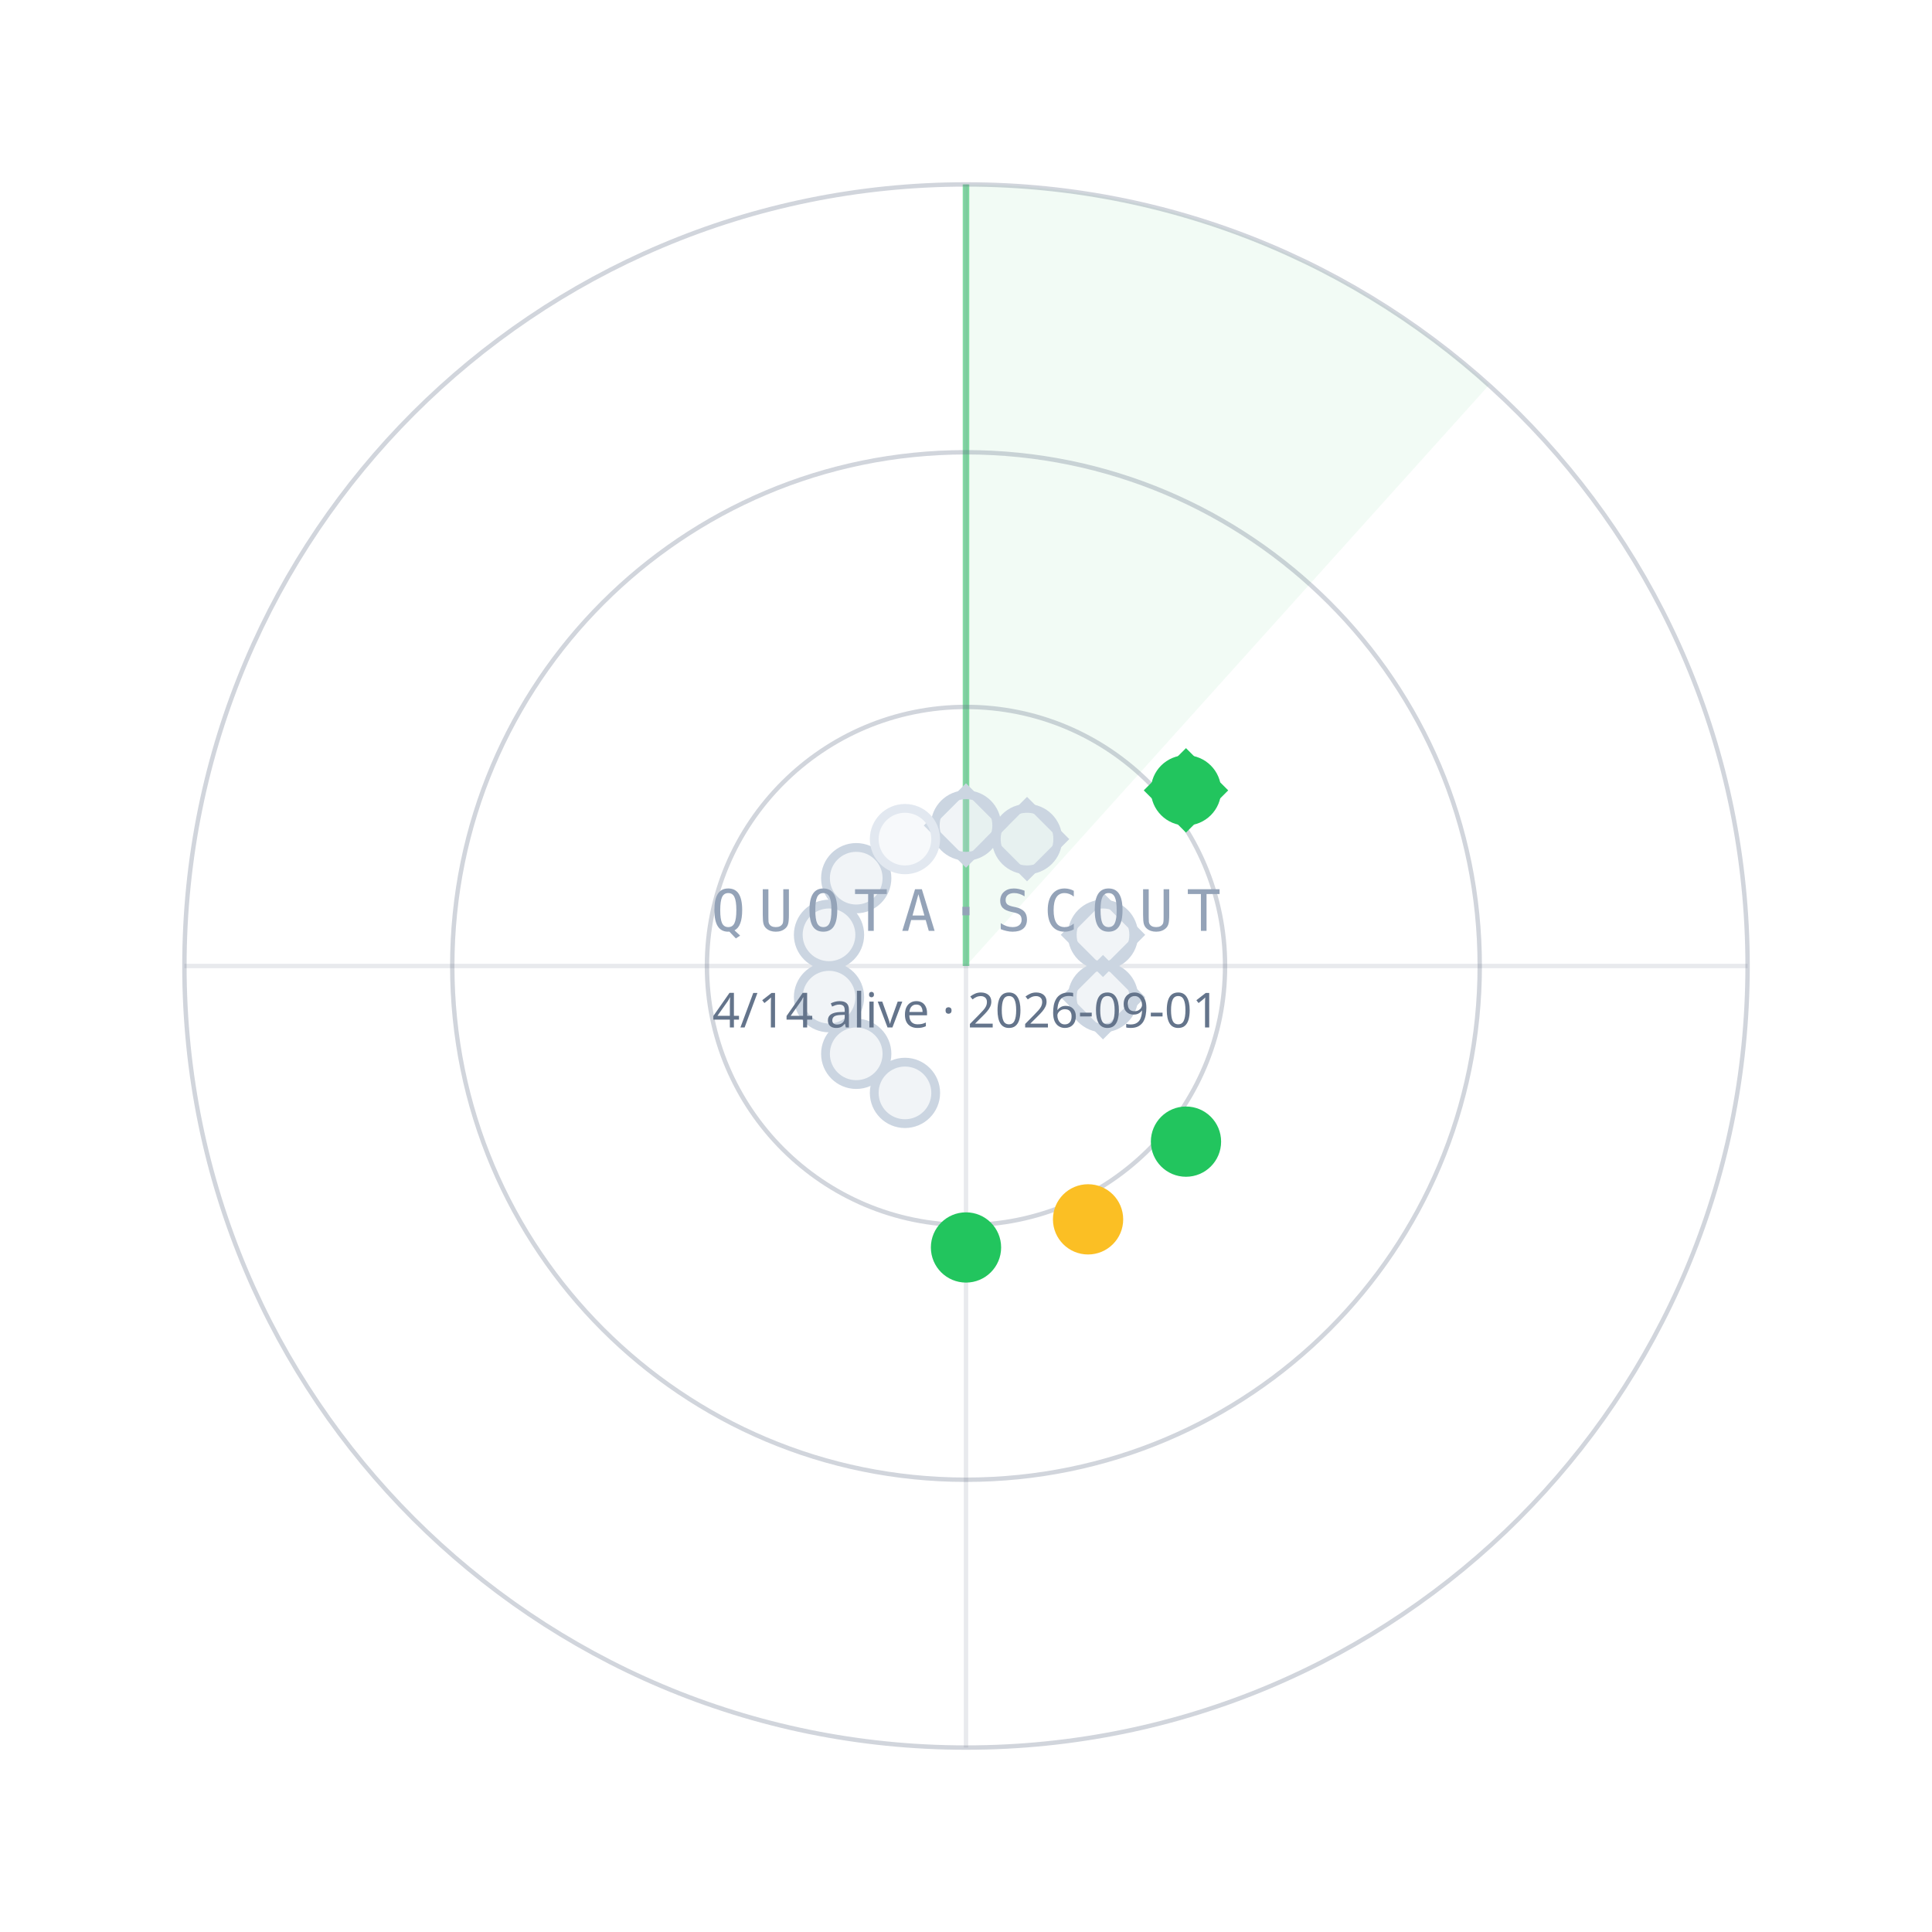
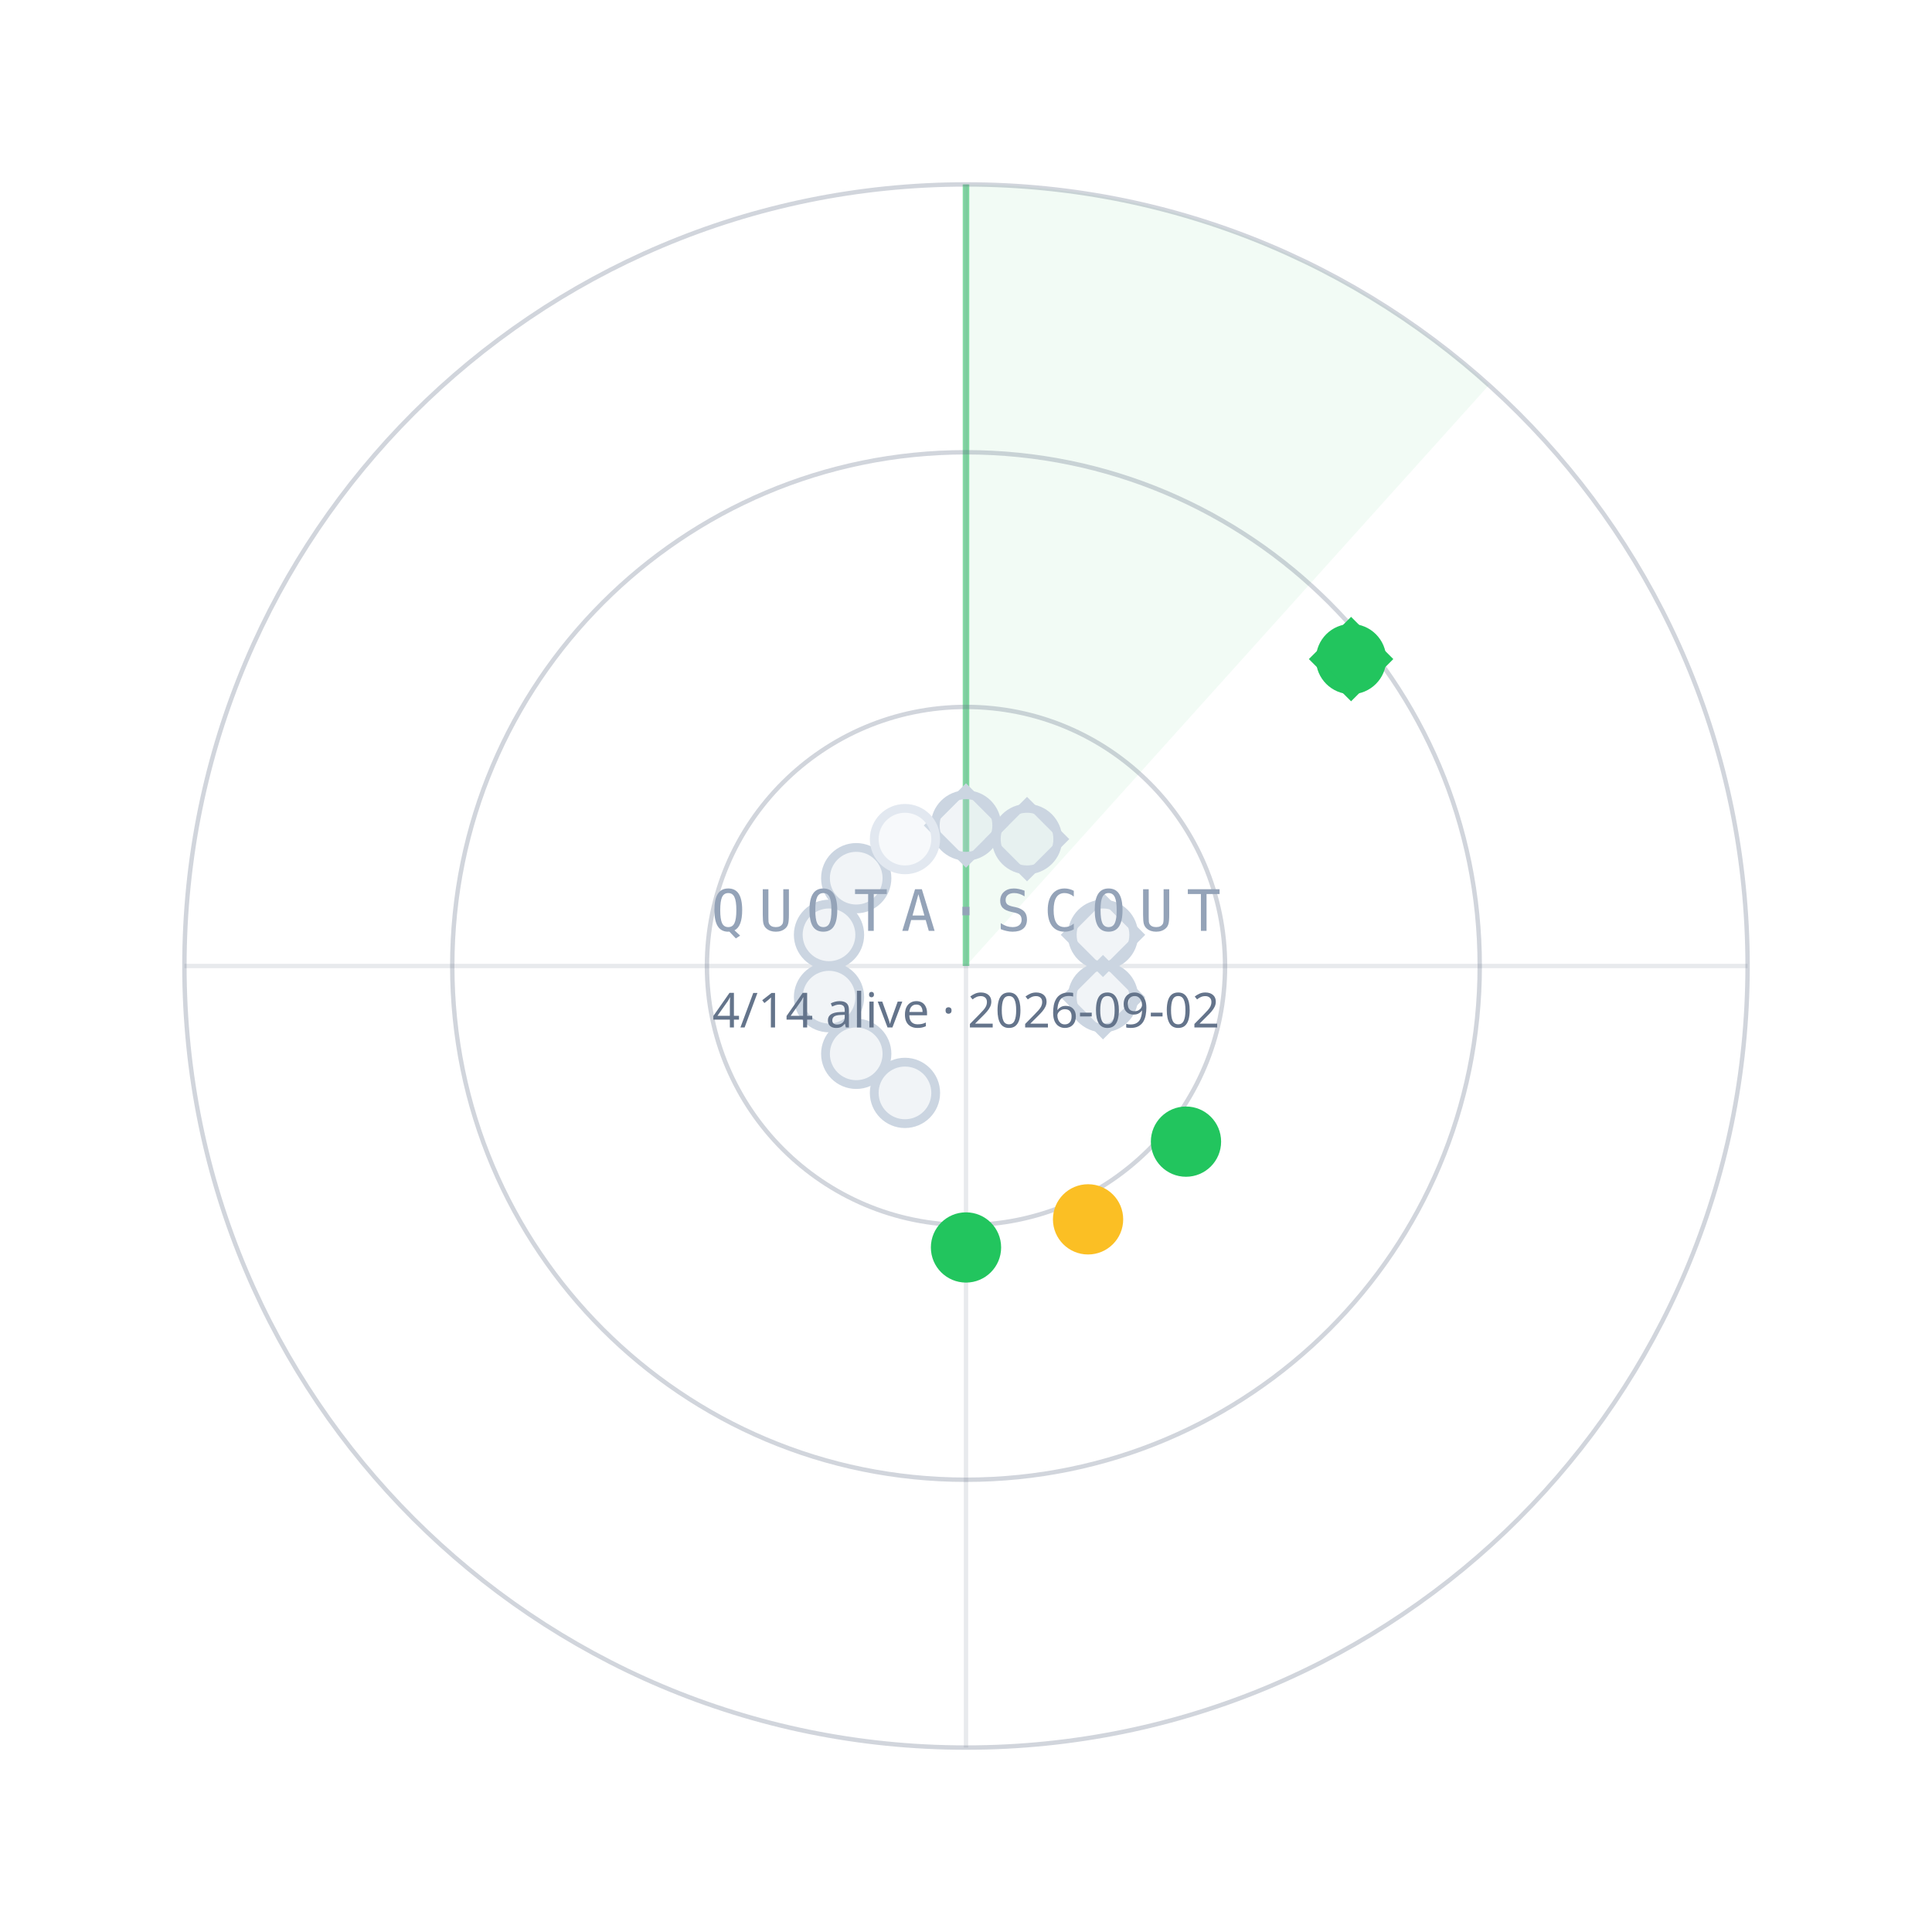
<svg xmlns="http://www.w3.org/2000/svg" width="440" height="440" viewBox="0 0 440 440">
  <path d="M220.0,220.0 L220.0,42.0 A178,178 0 0 1 339.1,87.7 Z" fill="#22C55E" fill-opacity="0.06" />
  <line x1="220.0" y1="220.0" x2="220.0" y2="42.0" stroke="#22C55E" stroke-opacity="0.55" stroke-width="1.5" />
  <circle cx="220.0" cy="220.0" r="59" fill="none" stroke="#64748B" stroke-opacity="0.30" />
  <circle cx="220.0" cy="220.0" r="117" fill="none" stroke="#64748B" stroke-opacity="0.30" />
  <circle cx="220.0" cy="220.0" r="178" fill="none" stroke="#64748B" stroke-opacity="0.30" />
  <line x1="42.0" y1="220.0" x2="398.0" y2="220.0" stroke="#64748B" stroke-opacity="0.15" />
  <line x1="220.0" y1="42.0" x2="220.0" y2="398.0" stroke="#64748B" stroke-opacity="0.15" />
  <circle cx="220.0" cy="188.0" r="7" fill="#CBD5E1" fill-opacity="0.25" stroke="#CBD5E1" stroke-width="2" />
  <rect x="-6" y="-6" width="12" height="12" transform="translate(220.0,188.0) rotate(45)" fill="none" stroke="#CBD5E1" stroke-width="1.6" />
  <circle cx="233.9" cy="191.1" r="7" fill="#CBD5E1" fill-opacity="0.25" stroke="#CBD5E1" stroke-width="2" />
  <rect x="-6" y="-6" width="12" height="12" transform="translate(233.9,191.1) rotate(45)" fill="none" stroke="#CBD5E1" stroke-width="1.6" />
-   <circle cx="270.1" cy="180.0" r="7" fill="#22C55E" fill-opacity="1" stroke="#22C55E" stroke-width="2" />
-   <rect x="-6" y="-6" width="12" height="12" transform="translate(270.1,180.0) rotate(45)" fill="none" stroke="#22C55E" stroke-width="1.6" />
+   <circle cx="307.7" cy="150.1" r="7" fill="#22C55E" fill-opacity="1" stroke="#22C55E" stroke-width="2" />
+   <rect x="-6" y="-6" width="12" height="12" transform="translate(307.7,150.1) rotate(45)" fill="none" stroke="#22C55E" stroke-width="1.6" />
  <circle cx="251.2" cy="212.9" r="7" fill="#CBD5E1" fill-opacity="0.25" stroke="#CBD5E1" stroke-width="2" />
  <rect x="-6" y="-6" width="12" height="12" transform="translate(251.2,212.9) rotate(45)" fill="none" stroke="#CBD5E1" stroke-width="1.6" />
  <circle cx="251.2" cy="227.1" r="7" fill="#CBD5E1" fill-opacity="0.25" stroke="#CBD5E1" stroke-width="2" />
  <rect x="-6" y="-6" width="12" height="12" transform="translate(251.2,227.1) rotate(45)" fill="none" stroke="#CBD5E1" stroke-width="1.6" />
  <circle cx="270.1" cy="260.0" r="7" fill="#22C55E" fill-opacity="1" stroke="#22C55E" stroke-width="2" />
  <circle cx="247.8" cy="277.7" r="7" fill="#FBBF24" fill-opacity="1" stroke="#FBBF24" stroke-width="2" />
  <circle cx="220.0" cy="284.1" r="7" fill="#22C55E" fill-opacity="1" stroke="#22C55E" stroke-width="2" />
  <circle cx="206.1" cy="248.9" r="7" fill="#CBD5E1" fill-opacity="0.25" stroke="#CBD5E1" stroke-width="2" />
  <circle cx="195.0" cy="240.0" r="7" fill="#CBD5E1" fill-opacity="0.25" stroke="#CBD5E1" stroke-width="2" />
  <circle cx="188.8" cy="227.1" r="7" fill="#CBD5E1" fill-opacity="0.25" stroke="#CBD5E1" stroke-width="2" />
  <circle cx="188.8" cy="212.9" r="7" fill="#CBD5E1" fill-opacity="0.25" stroke="#CBD5E1" stroke-width="2" />
  <circle cx="195.0" cy="200.0" r="7" fill="#CBD5E1" fill-opacity="0.25" stroke="#CBD5E1" stroke-width="2" />
  <circle cx="206.1" cy="191.1" r="7" fill="#E2E8F0" fill-opacity="0.25" stroke="#E2E8F0" stroke-width="2" />
  <text x="220.0" y="212.0" text-anchor="middle" font-family="ui-monospace,Menlo,monospace" font-size="13" letter-spacing="3" fill="#94A3B8">QUOTA·SCOUT</text>
-   <text x="220.0" y="234.0" text-anchor="middle" font-family="sans-serif" font-size="11" fill="#64748B">4/14 alive · 2026-09-01</text>
+   <text x="220.0" y="234.0" text-anchor="middle" font-family="sans-serif" font-size="11" fill="#64748B">4/14 alive · 2026-09-02</text>
</svg>
